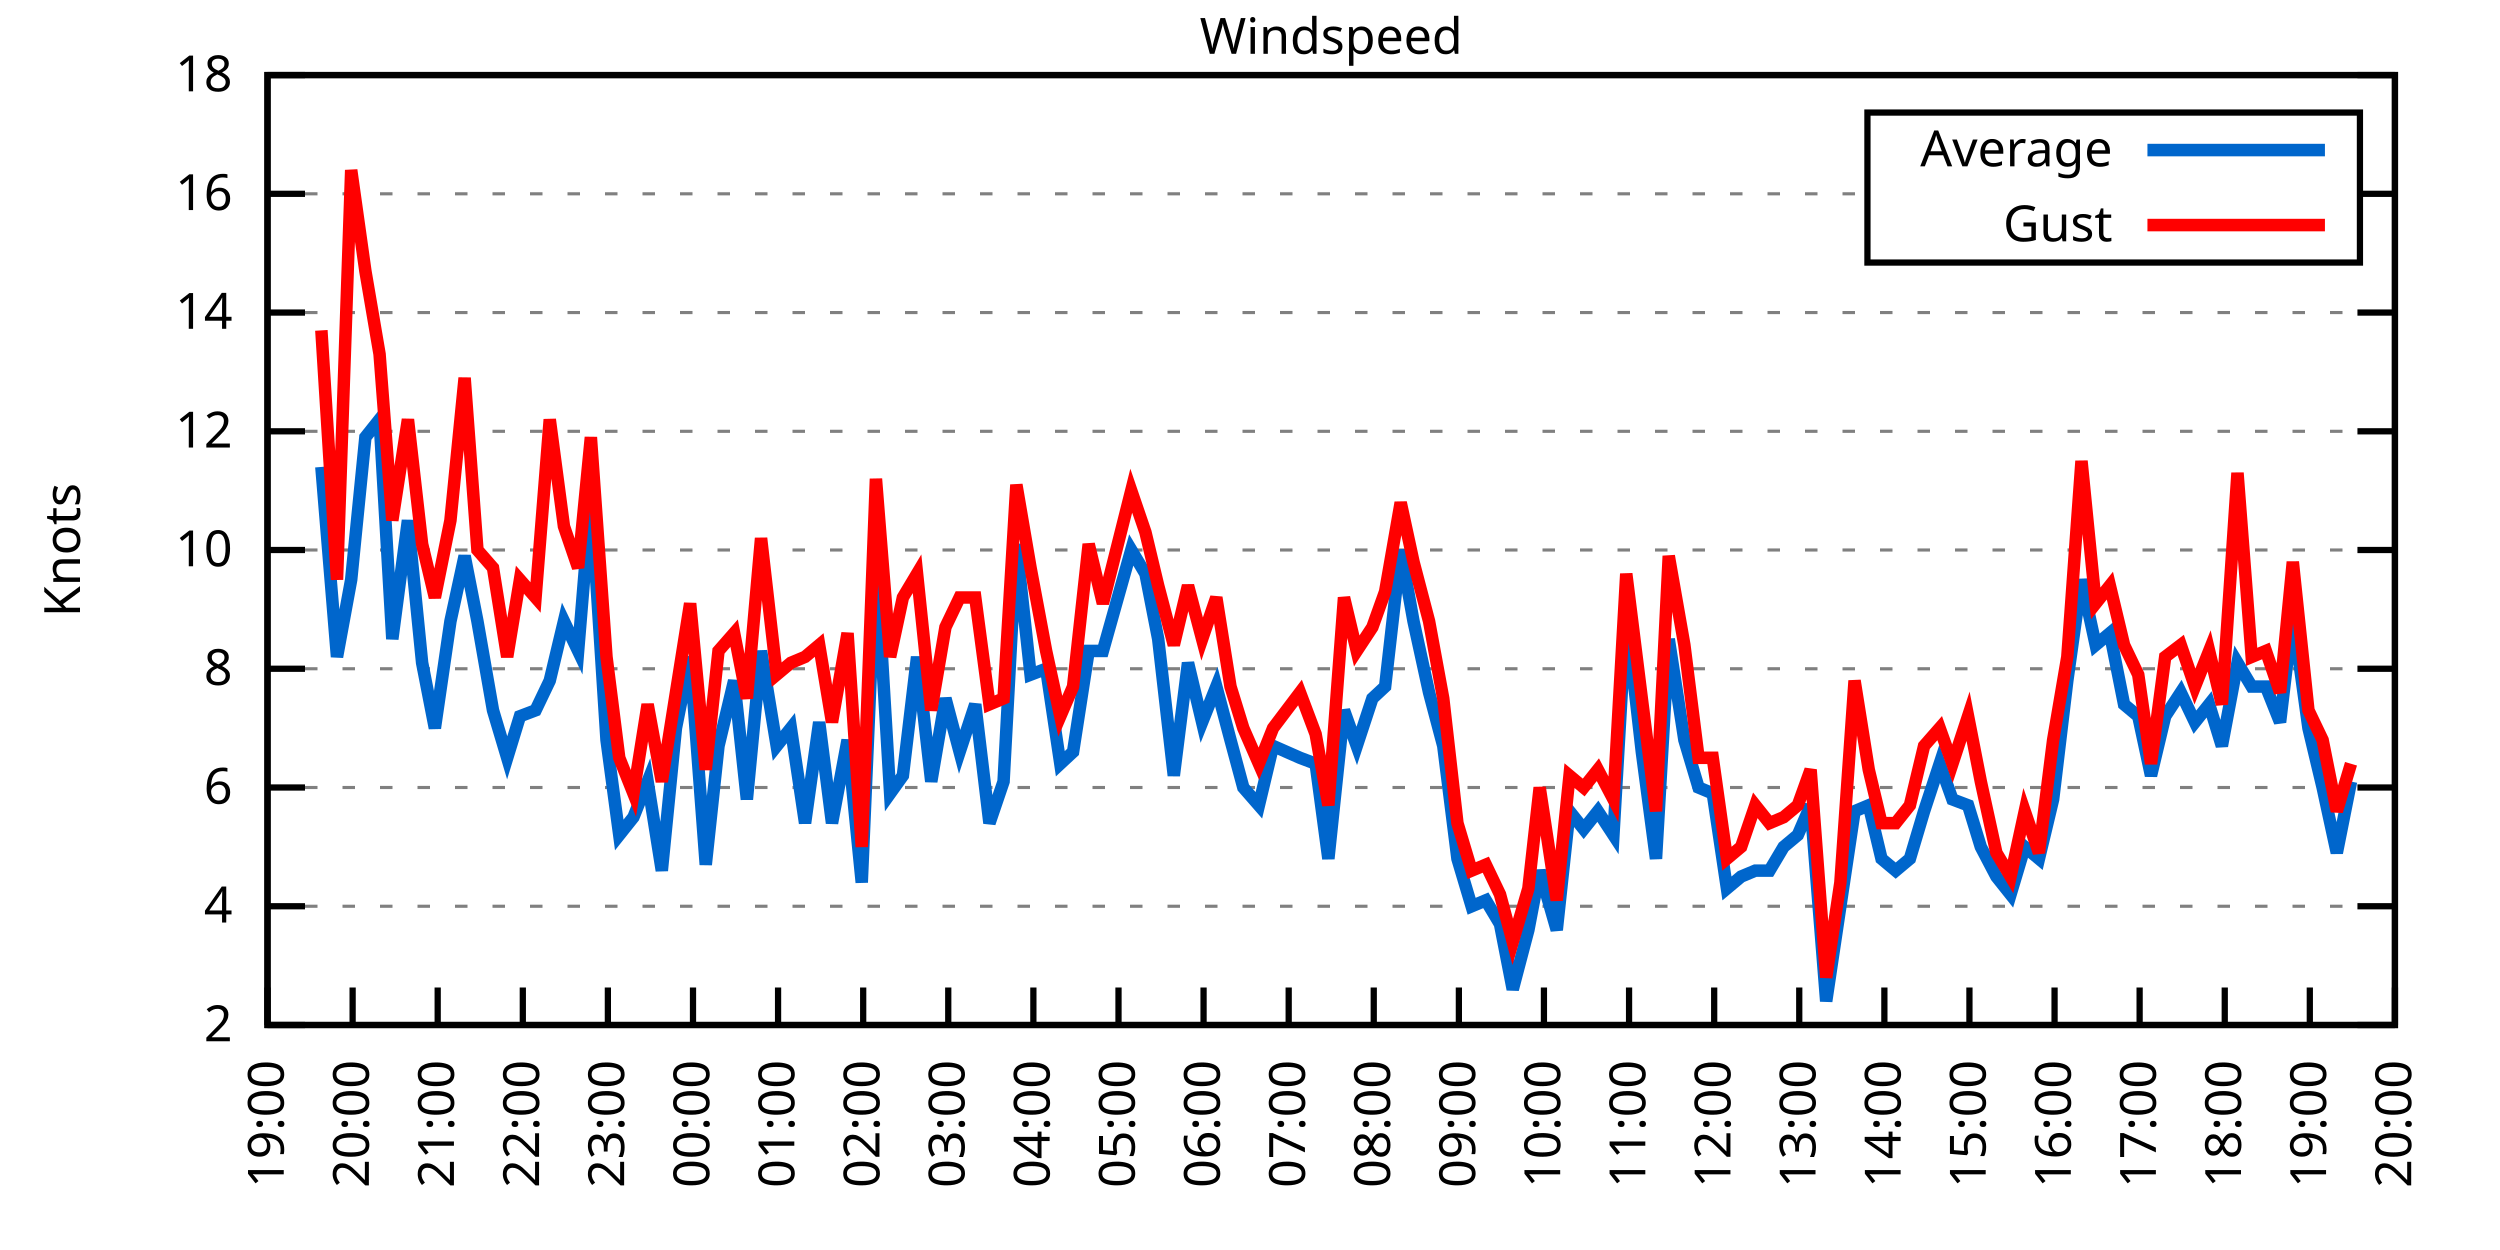
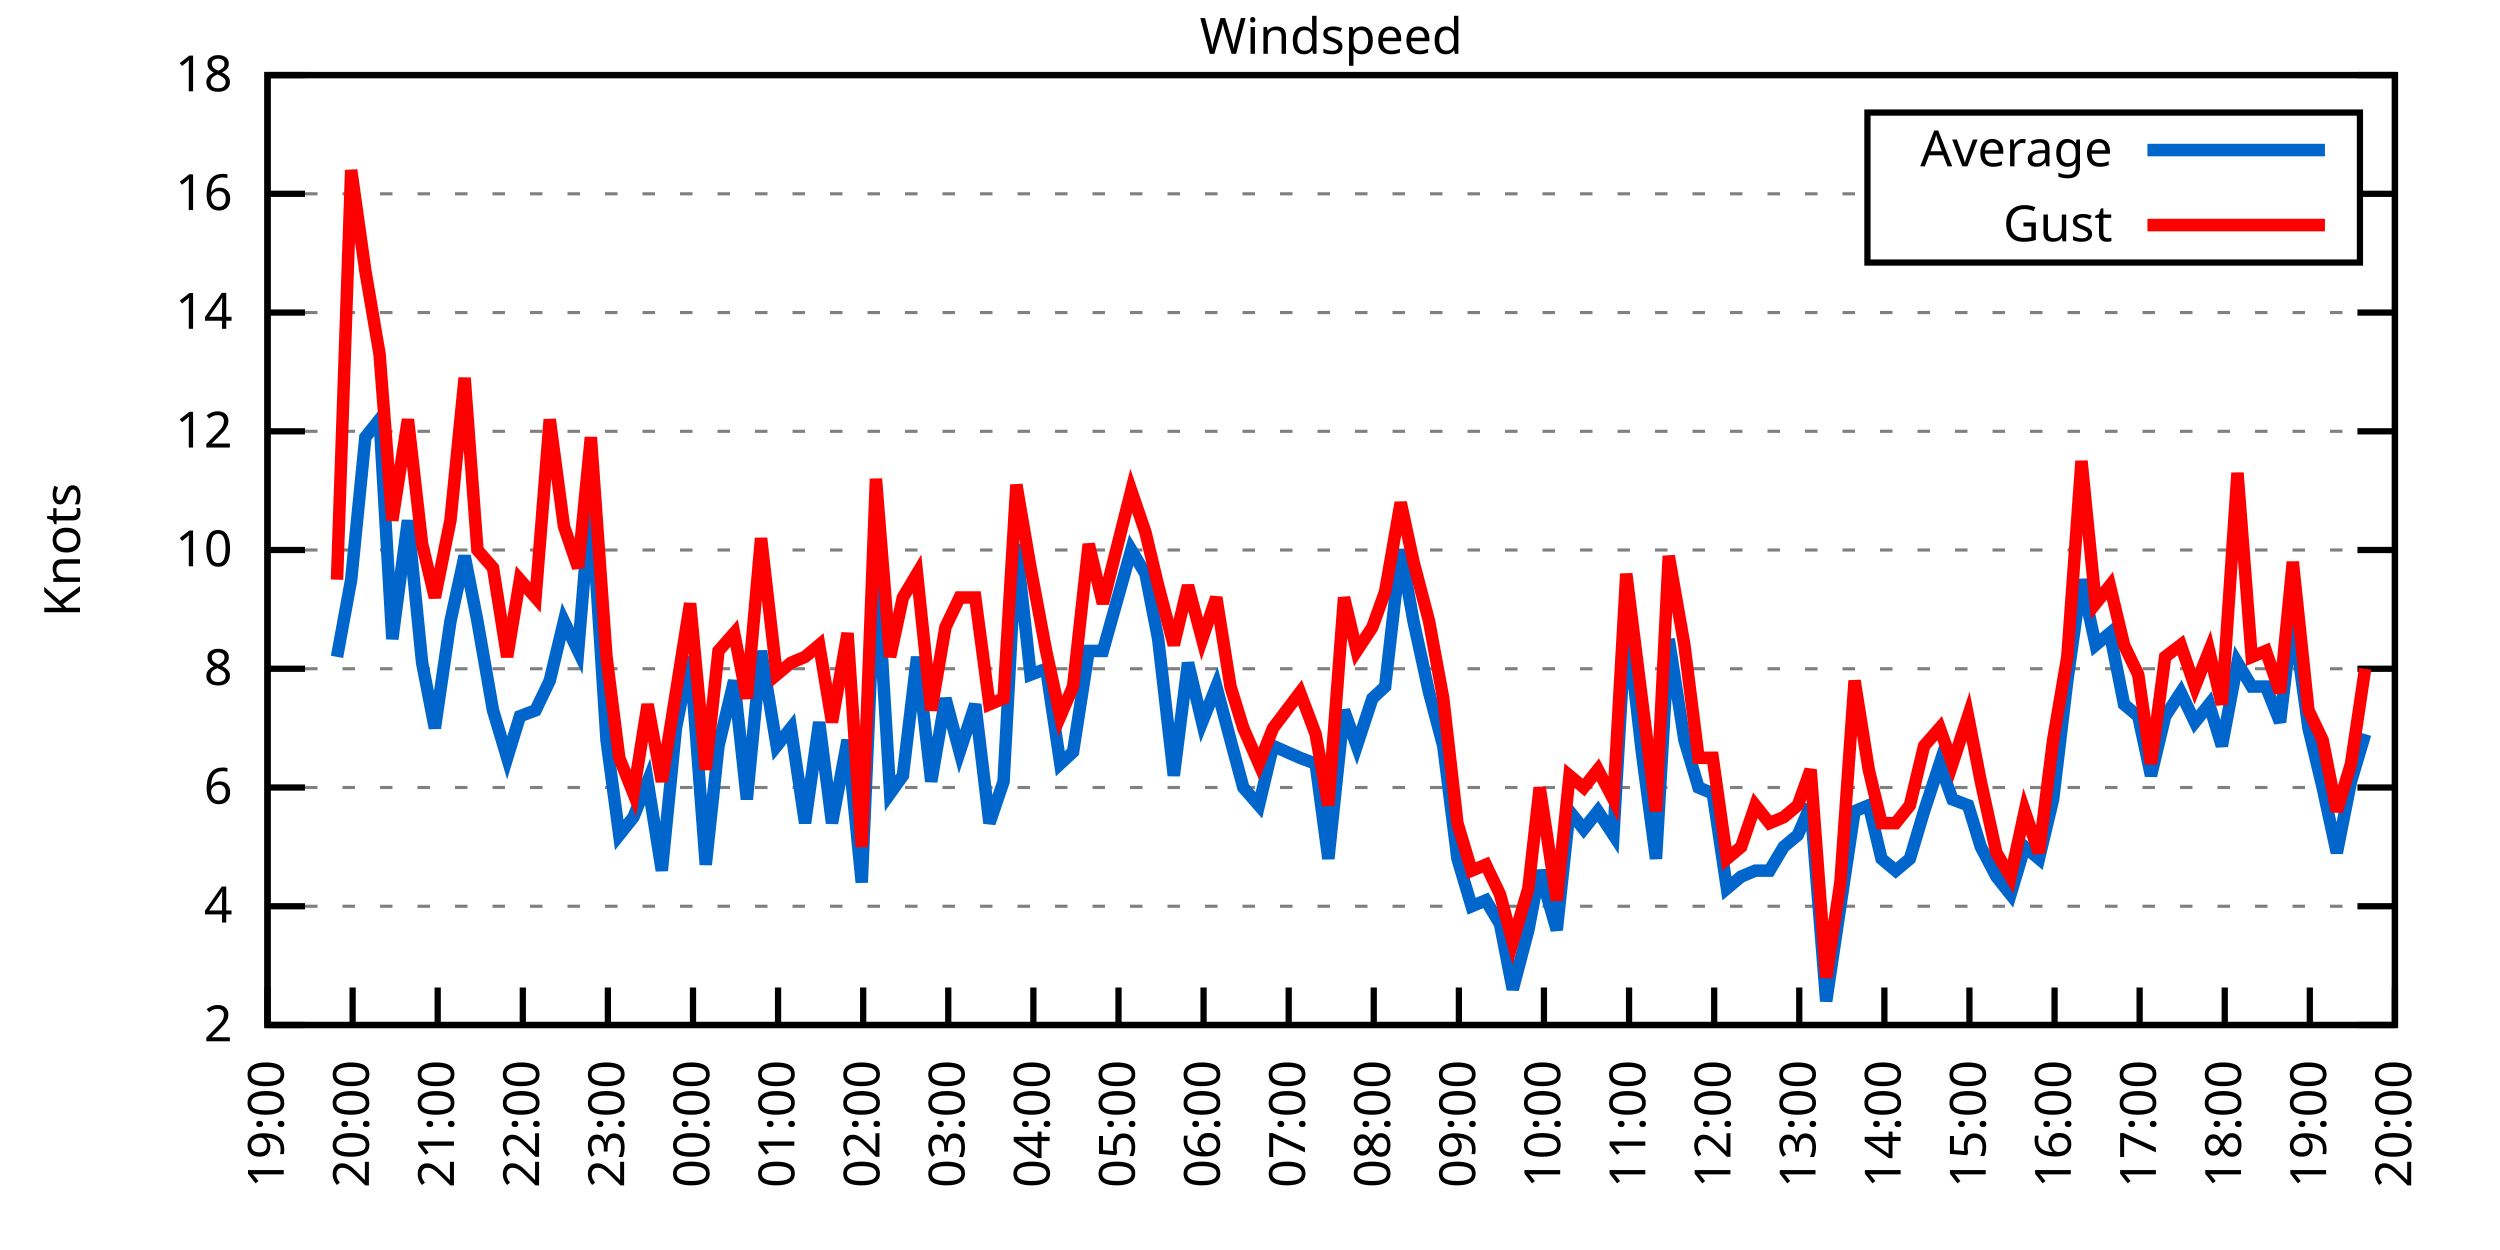
<svg xmlns="http://www.w3.org/2000/svg" xmlns:xlink="http://www.w3.org/1999/xlink" width="400" height="200" viewBox="0 0 400 200">
  <g id="gnuplot_canvas">
    <rect x="0" y="0" width="400" height="200" fill="none" />
    <defs>
      <circle id="gpDot" r="0.5" stroke-width="0.5" stroke="currentColor" />
      <path id="gpPt0" stroke-width="0.333" stroke="currentColor" d="M-1,0 h2 M0,-1 v2" />
      <path id="gpPt1" stroke-width="0.333" stroke="currentColor" d="M-1,-1 L1,1 M1,-1 L-1,1" />
      <path id="gpPt2" stroke-width="0.333" stroke="currentColor" d="M-1,0 L1,0 M0,-1 L0,1 M-1,-1 L1,1 M-1,1 L1,-1" />
      <rect id="gpPt3" stroke-width="0.333" stroke="currentColor" x="-1" y="-1" width="2" height="2" />
      <rect id="gpPt4" stroke-width="0.333" stroke="currentColor" fill="currentColor" x="-1" y="-1" width="2" height="2" />
      <circle id="gpPt5" stroke-width="0.333" stroke="currentColor" cx="0" cy="0" r="1" />
      <use xlink:href="#gpPt5" id="gpPt6" fill="currentColor" stroke="none" />
      <path id="gpPt7" stroke-width="0.333" stroke="currentColor" d="M0,-1.33 L-1.33,0.67 L1.33,0.67 z" />
      <use xlink:href="#gpPt7" id="gpPt8" fill="currentColor" stroke="none" />
      <use xlink:href="#gpPt7" id="gpPt9" stroke="currentColor" transform="rotate(180)" />
      <use xlink:href="#gpPt9" id="gpPt10" fill="currentColor" stroke="none" />
      <use xlink:href="#gpPt3" id="gpPt11" stroke="currentColor" transform="rotate(45)" />
      <use xlink:href="#gpPt11" id="gpPt12" fill="currentColor" stroke="none" />
      <path id="gpPt13" stroke-width="0.333" stroke="currentColor" d="M0,1.330 L1.265,0.411 L0.782,-1.067 L-0.782,-1.076 L-1.265,0.411 z" />
      <use xlink:href="#gpPt13" id="gpPt14" fill="currentColor" stroke="none" />
      <filter id="textbox" filterUnits="objectBoundingBox" x="0" y="0" height="1" width="1">
        <feFlood flood-color="white" flood-opacity="1" result="bgnd" />
        <feComposite in="SourceGraphic" in2="bgnd" operator="atop" />
      </filter>
      <filter id="greybox" filterUnits="objectBoundingBox" x="0" y="0" height="1" width="1">
        <feFlood flood-color="lightgrey" flood-opacity="1" result="grey" />
        <feComposite in="SourceGraphic" in2="grey" operator="atop" />
      </filter>
    </defs>
    <g fill="none" color="white" stroke="currentColor" stroke-width="1.00" stroke-linecap="butt" stroke-linejoin="miter">
</g>
    <g fill="none" color="black" stroke="currentColor" stroke-width="1.00" stroke-linecap="butt" stroke-linejoin="miter">
      <g stroke="none" shape-rendering="crispEdges">
        <polygon fill="rgb(255, 255, 255)" points="42.80,164.00 383.18,164.00 383.18,12.02 42.80,12.02 " />
      </g>
    </g>
    <g fill="none" color="black" stroke="currentColor" stroke-width="1.00" stroke-linecap="butt" stroke-linejoin="miter">
</g>
    <g fill="none" color="black" stroke="black" stroke-width="0.50" stroke-linecap="butt" stroke-linejoin="miter">
</g>
    <g fill="none" color="gray" stroke="currentColor" stroke-width="0.50" stroke-linecap="butt" stroke-linejoin="miter">
      <path stroke="gray" stroke-dasharray="2,4" class="gridline" d="M42.80,164.00 L383.19,164.00  " />
    </g>
    <g fill="none" color="gray" stroke="gray" stroke-width="1.00" stroke-linecap="butt" stroke-linejoin="miter">
</g>
    <g fill="none" color="black" stroke="currentColor" stroke-width="1.00" stroke-linecap="butt" stroke-linejoin="miter">
      <path stroke="black" d="M42.80,164.00 L48.80,164.00 M383.19,164.00 L377.19,164.00  " />
      <g transform="translate(37.20,166.60)" stroke="none" fill="black" font-family="Sans" font-size="8.00" text-anchor="end">
        <text>
          <tspan font-family="Sans"> 2</tspan>
        </text>
      </g>
    </g>
    <g fill="none" color="black" stroke="currentColor" stroke-width="1.00" stroke-linecap="butt" stroke-linejoin="miter">
</g>
    <g fill="none" color="black" stroke="black" stroke-width="0.50" stroke-linecap="butt" stroke-linejoin="miter">
</g>
    <g fill="none" color="gray" stroke="currentColor" stroke-width="0.50" stroke-linecap="butt" stroke-linejoin="miter">
      <path stroke="gray" stroke-dasharray="2,4" class="gridline" d="M42.80,145.00 L383.19,145.00  " />
    </g>
    <g fill="none" color="gray" stroke="gray" stroke-width="1.00" stroke-linecap="butt" stroke-linejoin="miter">
</g>
    <g fill="none" color="black" stroke="currentColor" stroke-width="1.00" stroke-linecap="butt" stroke-linejoin="miter">
      <path stroke="black" d="M42.80,145.00 L48.80,145.00 M383.19,145.00 L377.19,145.00  " />
      <g transform="translate(37.20,147.60)" stroke="none" fill="black" font-family="Sans" font-size="8.00" text-anchor="end">
        <text>
          <tspan font-family="Sans"> 4</tspan>
        </text>
      </g>
    </g>
    <g fill="none" color="black" stroke="currentColor" stroke-width="1.00" stroke-linecap="butt" stroke-linejoin="miter">
</g>
    <g fill="none" color="black" stroke="black" stroke-width="0.50" stroke-linecap="butt" stroke-linejoin="miter">
</g>
    <g fill="none" color="gray" stroke="currentColor" stroke-width="0.50" stroke-linecap="butt" stroke-linejoin="miter">
      <path stroke="gray" stroke-dasharray="2,4" class="gridline" d="M42.80,126.00 L383.19,126.00  " />
    </g>
    <g fill="none" color="gray" stroke="gray" stroke-width="1.00" stroke-linecap="butt" stroke-linejoin="miter">
</g>
    <g fill="none" color="black" stroke="currentColor" stroke-width="1.00" stroke-linecap="butt" stroke-linejoin="miter">
      <path stroke="black" d="M42.80,126.00 L48.80,126.00 M383.19,126.00 L377.19,126.00  " />
      <g transform="translate(37.20,128.60)" stroke="none" fill="black" font-family="Sans" font-size="8.00" text-anchor="end">
        <text>
          <tspan font-family="Sans"> 6</tspan>
        </text>
      </g>
    </g>
    <g fill="none" color="black" stroke="currentColor" stroke-width="1.00" stroke-linecap="butt" stroke-linejoin="miter">
</g>
    <g fill="none" color="black" stroke="black" stroke-width="0.50" stroke-linecap="butt" stroke-linejoin="miter">
</g>
    <g fill="none" color="gray" stroke="currentColor" stroke-width="0.50" stroke-linecap="butt" stroke-linejoin="miter">
      <path stroke="gray" stroke-dasharray="2,4" class="gridline" d="M42.80,107.00 L383.19,107.00  " />
    </g>
    <g fill="none" color="gray" stroke="gray" stroke-width="1.00" stroke-linecap="butt" stroke-linejoin="miter">
</g>
    <g fill="none" color="black" stroke="currentColor" stroke-width="1.00" stroke-linecap="butt" stroke-linejoin="miter">
      <path stroke="black" d="M42.80,107.00 L48.80,107.00 M383.19,107.00 L377.19,107.00  " />
      <g transform="translate(37.20,109.60)" stroke="none" fill="black" font-family="Sans" font-size="8.00" text-anchor="end">
        <text>
          <tspan font-family="Sans"> 8</tspan>
        </text>
      </g>
    </g>
    <g fill="none" color="black" stroke="currentColor" stroke-width="1.00" stroke-linecap="butt" stroke-linejoin="miter">
</g>
    <g fill="none" color="black" stroke="black" stroke-width="0.50" stroke-linecap="butt" stroke-linejoin="miter">
</g>
    <g fill="none" color="gray" stroke="currentColor" stroke-width="0.50" stroke-linecap="butt" stroke-linejoin="miter">
      <path stroke="gray" stroke-dasharray="2,4" class="gridline" d="M42.80,88.00 L383.19,88.00  " />
    </g>
    <g fill="none" color="gray" stroke="gray" stroke-width="1.00" stroke-linecap="butt" stroke-linejoin="miter">
</g>
    <g fill="none" color="black" stroke="currentColor" stroke-width="1.00" stroke-linecap="butt" stroke-linejoin="miter">
      <path stroke="black" d="M42.80,88.00 L48.80,88.00 M383.19,88.00 L377.19,88.00  " />
      <g transform="translate(37.20,90.60)" stroke="none" fill="black" font-family="Sans" font-size="8.00" text-anchor="end">
        <text>
          <tspan font-family="Sans"> 10</tspan>
        </text>
      </g>
    </g>
    <g fill="none" color="black" stroke="currentColor" stroke-width="1.00" stroke-linecap="butt" stroke-linejoin="miter">
</g>
    <g fill="none" color="black" stroke="black" stroke-width="0.50" stroke-linecap="butt" stroke-linejoin="miter">
</g>
    <g fill="none" color="gray" stroke="currentColor" stroke-width="0.50" stroke-linecap="butt" stroke-linejoin="miter">
      <path stroke="gray" stroke-dasharray="2,4" class="gridline" d="M42.80,69.01 L383.19,69.01  " />
    </g>
    <g fill="none" color="gray" stroke="gray" stroke-width="1.00" stroke-linecap="butt" stroke-linejoin="miter">
</g>
    <g fill="none" color="black" stroke="currentColor" stroke-width="1.00" stroke-linecap="butt" stroke-linejoin="miter">
      <path stroke="black" d="M42.80,69.01 L48.80,69.01 M383.19,69.01 L377.19,69.01  " />
      <g transform="translate(37.20,71.61)" stroke="none" fill="black" font-family="Sans" font-size="8.00" text-anchor="end">
        <text>
          <tspan font-family="Sans"> 12</tspan>
        </text>
      </g>
    </g>
    <g fill="none" color="black" stroke="currentColor" stroke-width="1.00" stroke-linecap="butt" stroke-linejoin="miter">
</g>
    <g fill="none" color="black" stroke="black" stroke-width="0.50" stroke-linecap="butt" stroke-linejoin="miter">
</g>
    <g fill="none" color="gray" stroke="currentColor" stroke-width="0.50" stroke-linecap="butt" stroke-linejoin="miter">
      <path stroke="gray" stroke-dasharray="2,4" class="gridline" d="M42.80,50.01 L383.19,50.01  " />
    </g>
    <g fill="none" color="gray" stroke="gray" stroke-width="1.00" stroke-linecap="butt" stroke-linejoin="miter">
</g>
    <g fill="none" color="black" stroke="currentColor" stroke-width="1.00" stroke-linecap="butt" stroke-linejoin="miter">
      <path stroke="black" d="M42.80,50.01 L48.80,50.01 M383.19,50.01 L377.19,50.01  " />
      <g transform="translate(37.20,52.61)" stroke="none" fill="black" font-family="Sans" font-size="8.00" text-anchor="end">
        <text>
          <tspan font-family="Sans"> 14</tspan>
        </text>
      </g>
    </g>
    <g fill="none" color="black" stroke="currentColor" stroke-width="1.00" stroke-linecap="butt" stroke-linejoin="miter">
</g>
    <g fill="none" color="black" stroke="black" stroke-width="0.50" stroke-linecap="butt" stroke-linejoin="miter">
</g>
    <g fill="none" color="gray" stroke="currentColor" stroke-width="0.50" stroke-linecap="butt" stroke-linejoin="miter">
      <path stroke="gray" stroke-dasharray="2,4" class="gridline" d="M42.80,31.01 L298.79,31.01 M377.59,31.01 L383.19,31.01  " />
    </g>
    <g fill="none" color="gray" stroke="gray" stroke-width="1.00" stroke-linecap="butt" stroke-linejoin="miter">
</g>
    <g fill="none" color="black" stroke="currentColor" stroke-width="1.00" stroke-linecap="butt" stroke-linejoin="miter">
      <path stroke="black" d="M42.80,31.01 L48.80,31.01 M383.19,31.01 L377.19,31.01  " />
      <g transform="translate(37.20,33.61)" stroke="none" fill="black" font-family="Sans" font-size="8.00" text-anchor="end">
        <text>
          <tspan font-family="Sans"> 16</tspan>
        </text>
      </g>
    </g>
    <g fill="none" color="black" stroke="currentColor" stroke-width="1.00" stroke-linecap="butt" stroke-linejoin="miter">
</g>
    <g fill="none" color="black" stroke="black" stroke-width="0.50" stroke-linecap="butt" stroke-linejoin="miter">
</g>
    <g fill="none" color="gray" stroke="currentColor" stroke-width="0.50" stroke-linecap="butt" stroke-linejoin="miter">
      <path stroke="gray" stroke-dasharray="2,4" class="gridline" d="M42.80,12.01 L383.19,12.01  " />
    </g>
    <g fill="none" color="gray" stroke="gray" stroke-width="1.00" stroke-linecap="butt" stroke-linejoin="miter">
</g>
    <g fill="none" color="black" stroke="currentColor" stroke-width="1.00" stroke-linecap="butt" stroke-linejoin="miter">
      <path stroke="black" d="M42.80,12.01 L48.80,12.01 M383.19,12.01 L377.19,12.01  " />
      <g transform="translate(37.20,14.61)" stroke="none" fill="black" font-family="Sans" font-size="8.00" text-anchor="end">
        <text>
          <tspan font-family="Sans"> 18</tspan>
        </text>
      </g>
    </g>
    <g fill="none" color="black" stroke="currentColor" stroke-width="1.00" stroke-linecap="butt" stroke-linejoin="miter">
      <path stroke="black" d="M42.80,164.00 L42.80,158.00  " />
      <g transform="translate(45.40,169.60) rotate(270.00)" stroke="none" fill="black" font-family="Sans" font-size="8.00" text-anchor="end">
        <text>
          <tspan font-family="Sans">19:00</tspan>
        </text>
      </g>
    </g>
    <g fill="none" color="black" stroke="currentColor" stroke-width="1.00" stroke-linecap="butt" stroke-linejoin="miter">
      <path stroke="black" d="M56.42,164.00 L56.42,158.00  " />
      <g transform="translate(59.02,169.60) rotate(270.00)" stroke="none" fill="black" font-family="Sans" font-size="8.00" text-anchor="end">
        <text>
          <tspan font-family="Sans">20:00</tspan>
        </text>
      </g>
    </g>
    <g fill="none" color="black" stroke="currentColor" stroke-width="1.00" stroke-linecap="butt" stroke-linejoin="miter">
      <path stroke="black" d="M70.03,164.00 L70.03,158.00  " />
      <g transform="translate(72.63,169.60) rotate(270.00)" stroke="none" fill="black" font-family="Sans" font-size="8.00" text-anchor="end">
        <text>
          <tspan font-family="Sans">21:00</tspan>
        </text>
      </g>
    </g>
    <g fill="none" color="black" stroke="currentColor" stroke-width="1.00" stroke-linecap="butt" stroke-linejoin="miter">
      <path stroke="black" d="M83.65,164.00 L83.65,158.00  " />
      <g transform="translate(86.25,169.60) rotate(270.00)" stroke="none" fill="black" font-family="Sans" font-size="8.00" text-anchor="end">
        <text>
          <tspan font-family="Sans">22:00</tspan>
        </text>
      </g>
    </g>
    <g fill="none" color="black" stroke="currentColor" stroke-width="1.00" stroke-linecap="butt" stroke-linejoin="miter">
      <path stroke="black" d="M97.26,164.00 L97.26,158.00  " />
      <g transform="translate(99.86,169.60) rotate(270.00)" stroke="none" fill="black" font-family="Sans" font-size="8.00" text-anchor="end">
        <text>
          <tspan font-family="Sans">23:00</tspan>
        </text>
      </g>
    </g>
    <g fill="none" color="black" stroke="currentColor" stroke-width="1.00" stroke-linecap="butt" stroke-linejoin="miter">
      <path stroke="black" d="M110.88,164.00 L110.88,158.00  " />
      <g transform="translate(113.48,169.60) rotate(270.00)" stroke="none" fill="black" font-family="Sans" font-size="8.00" text-anchor="end">
        <text>
          <tspan font-family="Sans">00:00</tspan>
        </text>
      </g>
    </g>
    <g fill="none" color="black" stroke="currentColor" stroke-width="1.00" stroke-linecap="butt" stroke-linejoin="miter">
      <path stroke="black" d="M124.49,164.00 L124.49,158.00  " />
      <g transform="translate(127.09,169.60) rotate(270.00)" stroke="none" fill="black" font-family="Sans" font-size="8.00" text-anchor="end">
        <text>
          <tspan font-family="Sans">01:00</tspan>
        </text>
      </g>
    </g>
    <g fill="none" color="black" stroke="currentColor" stroke-width="1.00" stroke-linecap="butt" stroke-linejoin="miter">
      <path stroke="black" d="M138.11,164.00 L138.11,158.00  " />
      <g transform="translate(140.71,169.60) rotate(270.00)" stroke="none" fill="black" font-family="Sans" font-size="8.00" text-anchor="end">
        <text>
          <tspan font-family="Sans">02:00</tspan>
        </text>
      </g>
    </g>
    <g fill="none" color="black" stroke="currentColor" stroke-width="1.00" stroke-linecap="butt" stroke-linejoin="miter">
      <path stroke="black" d="M151.72,164.00 L151.72,158.00  " />
      <g transform="translate(154.32,169.60) rotate(270.00)" stroke="none" fill="black" font-family="Sans" font-size="8.00" text-anchor="end">
        <text>
          <tspan font-family="Sans">03:00</tspan>
        </text>
      </g>
    </g>
    <g fill="none" color="black" stroke="currentColor" stroke-width="1.00" stroke-linecap="butt" stroke-linejoin="miter">
      <path stroke="black" d="M165.34,164.00 L165.34,158.00  " />
      <g transform="translate(167.94,169.60) rotate(270.00)" stroke="none" fill="black" font-family="Sans" font-size="8.00" text-anchor="end">
        <text>
          <tspan font-family="Sans">04:00</tspan>
        </text>
      </g>
    </g>
    <g fill="none" color="black" stroke="currentColor" stroke-width="1.00" stroke-linecap="butt" stroke-linejoin="miter">
      <path stroke="black" d="M178.96,164.00 L178.96,158.00  " />
      <g transform="translate(181.56,169.60) rotate(270.00)" stroke="none" fill="black" font-family="Sans" font-size="8.00" text-anchor="end">
        <text>
          <tspan font-family="Sans">05:00</tspan>
        </text>
      </g>
    </g>
    <g fill="none" color="black" stroke="currentColor" stroke-width="1.00" stroke-linecap="butt" stroke-linejoin="miter">
      <path stroke="black" d="M192.57,164.00 L192.57,158.00  " />
      <g transform="translate(195.17,169.60) rotate(270.00)" stroke="none" fill="black" font-family="Sans" font-size="8.00" text-anchor="end">
        <text>
          <tspan font-family="Sans">06:00</tspan>
        </text>
      </g>
    </g>
    <g fill="none" color="black" stroke="currentColor" stroke-width="1.00" stroke-linecap="butt" stroke-linejoin="miter">
      <path stroke="black" d="M206.19,164.00 L206.19,158.00  " />
      <g transform="translate(208.79,169.60) rotate(270.00)" stroke="none" fill="black" font-family="Sans" font-size="8.00" text-anchor="end">
        <text>
          <tspan font-family="Sans">07:00</tspan>
        </text>
      </g>
    </g>
    <g fill="none" color="black" stroke="currentColor" stroke-width="1.00" stroke-linecap="butt" stroke-linejoin="miter">
      <path stroke="black" d="M219.80,164.00 L219.80,158.00  " />
      <g transform="translate(222.40,169.60) rotate(270.00)" stroke="none" fill="black" font-family="Sans" font-size="8.00" text-anchor="end">
        <text>
          <tspan font-family="Sans">08:00</tspan>
        </text>
      </g>
    </g>
    <g fill="none" color="black" stroke="currentColor" stroke-width="1.00" stroke-linecap="butt" stroke-linejoin="miter">
      <path stroke="black" d="M233.42,164.00 L233.42,158.00  " />
      <g transform="translate(236.02,169.60) rotate(270.00)" stroke="none" fill="black" font-family="Sans" font-size="8.00" text-anchor="end">
        <text>
          <tspan font-family="Sans">09:00</tspan>
        </text>
      </g>
    </g>
    <g fill="none" color="black" stroke="currentColor" stroke-width="1.00" stroke-linecap="butt" stroke-linejoin="miter">
      <path stroke="black" d="M247.03,164.00 L247.03,158.00  " />
      <g transform="translate(249.63,169.60) rotate(270.00)" stroke="none" fill="black" font-family="Sans" font-size="8.00" text-anchor="end">
        <text>
          <tspan font-family="Sans">10:00</tspan>
        </text>
      </g>
    </g>
    <g fill="none" color="black" stroke="currentColor" stroke-width="1.00" stroke-linecap="butt" stroke-linejoin="miter">
      <path stroke="black" d="M260.65,164.00 L260.65,158.00  " />
      <g transform="translate(263.25,169.60) rotate(270.00)" stroke="none" fill="black" font-family="Sans" font-size="8.00" text-anchor="end">
        <text>
          <tspan font-family="Sans">11:00</tspan>
        </text>
      </g>
    </g>
    <g fill="none" color="black" stroke="currentColor" stroke-width="1.00" stroke-linecap="butt" stroke-linejoin="miter">
      <path stroke="black" d="M274.27,164.00 L274.27,158.00  " />
      <g transform="translate(276.87,169.60) rotate(270.00)" stroke="none" fill="black" font-family="Sans" font-size="8.00" text-anchor="end">
        <text>
          <tspan font-family="Sans">12:00</tspan>
        </text>
      </g>
    </g>
    <g fill="none" color="black" stroke="currentColor" stroke-width="1.00" stroke-linecap="butt" stroke-linejoin="miter">
      <path stroke="black" d="M287.88,164.00 L287.88,158.00  " />
      <g transform="translate(290.48,169.60) rotate(270.00)" stroke="none" fill="black" font-family="Sans" font-size="8.00" text-anchor="end">
        <text>
          <tspan font-family="Sans">13:00</tspan>
        </text>
      </g>
    </g>
    <g fill="none" color="black" stroke="currentColor" stroke-width="1.00" stroke-linecap="butt" stroke-linejoin="miter">
      <path stroke="black" d="M301.50,164.00 L301.50,158.00  " />
      <g transform="translate(304.10,169.60) rotate(270.00)" stroke="none" fill="black" font-family="Sans" font-size="8.00" text-anchor="end">
        <text>
          <tspan font-family="Sans">14:00</tspan>
        </text>
      </g>
    </g>
    <g fill="none" color="black" stroke="currentColor" stroke-width="1.00" stroke-linecap="butt" stroke-linejoin="miter">
      <path stroke="black" d="M315.11,164.00 L315.11,158.00  " />
      <g transform="translate(317.71,169.60) rotate(270.00)" stroke="none" fill="black" font-family="Sans" font-size="8.00" text-anchor="end">
        <text>
          <tspan font-family="Sans">15:00</tspan>
        </text>
      </g>
    </g>
    <g fill="none" color="black" stroke="currentColor" stroke-width="1.00" stroke-linecap="butt" stroke-linejoin="miter">
      <path stroke="black" d="M328.73,164.00 L328.73,158.00  " />
      <g transform="translate(331.33,169.60) rotate(270.00)" stroke="none" fill="black" font-family="Sans" font-size="8.00" text-anchor="end">
        <text>
          <tspan font-family="Sans">16:00</tspan>
        </text>
      </g>
    </g>
    <g fill="none" color="black" stroke="currentColor" stroke-width="1.00" stroke-linecap="butt" stroke-linejoin="miter">
      <path stroke="black" d="M342.34,164.00 L342.34,158.00  " />
      <g transform="translate(344.94,169.60) rotate(270.00)" stroke="none" fill="black" font-family="Sans" font-size="8.00" text-anchor="end">
        <text>
          <tspan font-family="Sans">17:00</tspan>
        </text>
      </g>
    </g>
    <g fill="none" color="black" stroke="currentColor" stroke-width="1.00" stroke-linecap="butt" stroke-linejoin="miter">
      <path stroke="black" d="M355.96,164.00 L355.96,158.00  " />
      <g transform="translate(358.56,169.60) rotate(270.00)" stroke="none" fill="black" font-family="Sans" font-size="8.00" text-anchor="end">
        <text>
          <tspan font-family="Sans">18:00</tspan>
        </text>
      </g>
    </g>
    <g fill="none" color="black" stroke="currentColor" stroke-width="1.00" stroke-linecap="butt" stroke-linejoin="miter">
      <path stroke="black" d="M369.57,164.00 L369.57,158.00  " />
      <g transform="translate(372.17,169.60) rotate(270.00)" stroke="none" fill="black" font-family="Sans" font-size="8.00" text-anchor="end">
        <text>
          <tspan font-family="Sans">19:00</tspan>
        </text>
      </g>
    </g>
    <g fill="none" color="black" stroke="currentColor" stroke-width="1.00" stroke-linecap="butt" stroke-linejoin="miter">
      <path stroke="black" d="M383.19,164.00 L383.19,158.00  " />
      <g transform="translate(385.79,169.60) rotate(270.00)" stroke="none" fill="black" font-family="Sans" font-size="8.00" text-anchor="end">
        <text>
          <tspan font-family="Sans">20:00</tspan>
        </text>
      </g>
    </g>
    <g fill="none" color="black" stroke="currentColor" stroke-width="1.00" stroke-linecap="butt" stroke-linejoin="miter">
</g>
    <g fill="none" color="black" stroke="currentColor" stroke-width="1.00" stroke-linecap="butt" stroke-linejoin="miter">
      <path stroke="black" d="M42.80,12.01 L42.80,164.00 L383.19,164.00 L383.19,12.01 L42.80,12.01 Z  " />
    </g>
    <g fill="none" color="black" stroke="currentColor" stroke-width="1.00" stroke-linecap="butt" stroke-linejoin="miter">
</g>
    <g fill="none" color="black" stroke="currentColor" stroke-width="1.00" stroke-linecap="butt" stroke-linejoin="miter">
      <path stroke="black" d="M298.79,42.01 L298.79,18.01 L377.59,18.01 L377.59,42.01 L298.79,42.01 Z  " />
    </g>
    <g id="Windspeed_plot_1">
      <g fill="none" color="white" stroke="black" stroke-width="2.00" stroke-linecap="butt" stroke-linejoin="miter">
</g>
      <g fill="none" color="black" stroke="currentColor" stroke-width="2.00" stroke-linecap="butt" stroke-linejoin="miter">
        <g transform="translate(337.99,26.61)" stroke="none" fill="black" font-family="Sans" font-size="8.00" text-anchor="end">
          <text>
            <tspan font-family="Sans">Average</tspan>
          </text>
        </g>
      </g>
      <g fill="none" color="black" stroke="currentColor" stroke-width="2.00" stroke-linecap="butt" stroke-linejoin="miter">
-         <path stroke="rgb(  0, 102, 204)" d="M343.59,24.01 L371.99,24.01 M51.42,74.71 L53.92,105.10 L56.19,92.75 L58.46,69.96 L60.73,67.11 L62.77,102.25   L65.27,83.26 L67.54,106.05 L69.58,116.50 L72.07,99.40 L74.34,88.95 L76.39,99.40 L78.88,113.65 L81.15,121.25   L83.19,114.60 L85.69,113.65 L87.96,108.90 L90.23,99.40 L92.50,104.15 L94.54,79.46 L97.04,118.40 L99.08,133.60   L101.35,130.75 L103.62,125.05 L105.89,139.30 L108.15,116.50 L110.42,105.10 L112.92,138.35 L114.96,119.35 L117.46,108.90   L119.50,127.90 L121.77,104.15 L124.27,119.35 L126.54,116.50 L128.81,131.70 L131.07,115.55 L133.12,131.70 L135.61,118.40   L137.88,141.20 L140.15,88.95 L142.42,126.95 L144.46,124.10 L146.73,105.10 L149.00,125.05 L151.27,111.75 L153.54,120.30   L156.04,112.70 L158.31,131.70 L160.57,125.05 L162.62,87.06 L164.89,107.95 L167.38,107.00 L169.65,122.20 L171.69,120.30   L174.19,104.15 L176.46,104.15 L181.00,88.00 L183.27,91.80 L185.31,102.25 L187.81,124.10 L190.08,106.05 L192.34,115.55   L194.61,109.85 L196.88,118.40 L198.93,126.00 L201.42,128.85 L203.69,119.35 L208.00,121.25 L210.50,122.20 L212.54,137.40   L215.04,113.65 L217.08,119.35 L219.58,111.75 L221.62,109.85 L224.11,88.00 L226.16,99.40 L228.65,110.80 L230.92,119.35   L233.19,137.40 L235.46,145.00 L237.73,144.05 L240.00,147.85 L242.04,158.30 L244.54,148.80 L246.35,139.30 L249.08,148.80   L251.12,129.80 L253.39,132.65 L255.66,129.80 L258.15,133.60 L260.20,98.45 L262.69,120.30 L264.96,137.40 L267.00,102.25   L269.50,118.40 L271.77,126.00 L274.04,126.95 L276.31,142.15 L278.58,140.25 L280.85,139.30 L283.12,139.30 L285.38,135.50   L287.65,133.60 L289.70,128.85 L292.19,160.20 L294.46,145.00 L296.73,129.80 L299.00,128.85 L301.04,137.40 L303.31,139.30   L305.58,137.40 L307.85,129.80 L310.35,122.20 L312.39,127.90 L314.89,128.85 L316.93,135.50 L319.42,140.25 L321.69,143.10   L323.96,135.50 L326.23,137.40 L328.50,127.90 L330.77,108.90 L333.04,92.75 L335.31,103.20 L337.58,101.30 L339.85,112.70   L342.12,114.60 L344.16,124.10 L346.43,114.60 L348.92,110.80 L351.19,115.55 L353.46,112.70 L355.50,119.35 L358.00,106.05   L360.27,109.85 L362.54,109.85 L364.81,115.55 L366.85,98.45 L369.35,116.50 L371.62,126.00 L373.89,136.45 L376.16,125.05    " />
+         <path stroke="rgb(  0, 102, 204)" d="M343.59,24.01 L371.99,24.01 M53.92,105.10 L56.19,92.75 L58.46,69.96 L60.73,67.11 L62.77,102.25 L65.27,83.26   L67.54,106.05 L69.58,116.50 L72.07,99.40 L74.34,88.95 L76.39,99.40 L78.88,113.65 L81.15,121.25 L83.19,114.60   L85.69,113.65 L87.96,108.90 L90.23,99.40 L92.50,104.15 L94.54,79.46 L97.04,118.40 L99.08,133.60 L101.35,130.75   L103.62,125.05 L105.89,139.30 L108.15,116.50 L110.42,105.10 L112.92,138.35 L114.96,119.35 L117.46,108.90 L119.50,127.90   L121.77,104.15 L124.27,119.35 L126.54,116.50 L128.81,131.70 L131.07,115.55 L133.12,131.70 L135.61,118.40 L137.88,141.20   L140.15,88.95 L142.42,126.95 L144.46,124.10 L146.73,105.10 L149.00,125.05 L151.27,111.75 L153.54,120.30 L156.04,112.70   L158.31,131.70 L160.57,125.05 L162.62,87.06 L164.89,107.95 L167.38,107.00 L169.65,122.20 L171.69,120.30 L174.19,104.15   L176.46,104.15 L181.00,88.00 L183.27,91.80 L185.31,102.25 L187.81,124.10 L190.08,106.05 L192.34,115.55 L194.61,109.85   L196.88,118.40 L198.93,126.00 L201.42,128.85 L203.69,119.35 L208.00,121.25 L210.50,122.20 L212.54,137.40 L215.04,113.65   L217.08,119.35 L219.58,111.75 L221.62,109.85 L224.11,88.00 L226.16,99.40 L228.65,110.80 L230.92,119.35 L233.19,137.40   L235.46,145.00 L237.73,144.05 L240.00,147.85 L242.04,158.30 L244.54,148.80 L246.35,139.30 L249.08,148.80 L251.12,129.80   L253.39,132.65 L255.66,129.80 L258.15,133.60 L260.20,98.45 L262.69,120.30 L264.96,137.40 L267.00,102.25 L269.50,118.40   L271.77,126.00 L274.04,126.95 L276.31,142.15 L278.58,140.25 L280.85,139.30 L283.12,139.30 L285.38,135.50 L287.65,133.60   L289.70,128.85 L292.19,160.20 L294.46,145.00 L296.73,129.80 L299.00,128.85 L301.04,137.40 L303.31,139.30 L305.58,137.40   L307.85,129.80 L310.35,122.20 L312.39,127.90 L314.89,128.85 L316.93,135.50 L319.42,140.25 L321.69,143.10 L323.96,135.50   L326.23,137.40 L328.50,127.90 L330.77,108.90 L333.04,92.75 L335.31,103.20 L337.58,101.30 L339.85,112.70 L342.12,114.60   L344.16,124.10 L346.43,114.60 L348.92,110.80 L351.19,115.55 L353.46,112.70 L355.50,119.35 L358.00,106.05 L360.27,109.85   L362.54,109.85 L364.81,115.55 L366.85,98.45 L369.35,116.50 L371.62,126.00 L373.89,136.45 L376.16,125.05 L378.42,117.45    " />
      </g>
    </g>
    <g id="Windspeed_plot_2">
      <g fill="none" color="black" stroke="currentColor" stroke-width="2.00" stroke-linecap="butt" stroke-linejoin="miter">
        <g transform="translate(337.99,38.61)" stroke="none" fill="black" font-family="Sans" font-size="8.00" text-anchor="end">
          <text>
            <tspan font-family="Sans">Gust</tspan>
          </text>
        </g>
      </g>
      <g fill="none" color="black" stroke="currentColor" stroke-width="2.00" stroke-linecap="butt" stroke-linejoin="miter">
-         <path stroke="rgb(255,   0,   0)" d="M343.59,36.01 L371.99,36.01 M51.42,52.86 L53.92,92.75 L56.19,27.21 L58.46,43.36 L60.73,56.66 L62.77,83.26   L65.27,67.11 L67.54,87.06 L69.58,95.60 L72.07,83.26 L74.34,60.46 L76.39,88.00 L78.88,90.85 L81.15,105.10   L83.19,92.75 L85.69,95.60 L87.96,67.11 L90.23,84.21 L92.50,90.85 L94.54,69.96 L97.04,105.10 L99.08,121.25   L101.35,126.95 L103.62,112.70 L105.89,125.05 L108.15,110.80 L110.42,96.55 L112.92,123.15 L114.96,104.15 L117.46,101.30   L119.50,111.75 L121.77,86.11 L124.27,107.95 L126.54,106.05 L128.81,105.10 L131.07,103.20 L133.12,115.55 L135.61,101.30   L137.88,135.50 L140.15,76.61 L142.42,105.10 L144.46,95.60 L146.73,91.80 L149.00,113.65 L151.27,100.35 L153.54,95.60   L156.04,95.60 L158.31,112.70 L160.57,111.75 L162.62,77.56 L164.89,90.85 L167.38,104.15 L169.65,114.60 L171.69,109.85   L174.19,87.06 L176.46,96.55 L181.00,78.51 L183.27,85.16 L185.31,93.70 L187.81,103.20 L190.08,93.70 L192.34,102.25   L194.61,95.60 L196.88,109.85 L198.93,116.50 L201.42,122.20 L203.69,116.50 L208.00,110.80 L210.50,117.45 L212.54,128.85   L215.04,95.60 L217.08,104.15 L219.58,100.35 L221.62,94.65 L224.11,80.41 L226.16,89.90 L228.65,99.40 L230.92,111.75   L233.19,131.70 L235.46,139.30 L237.73,138.35 L240.00,143.10 L242.04,150.70 L244.54,142.15 L246.35,126.00 L249.08,144.05   L251.12,124.10 L253.39,126.00 L255.66,123.15 L258.15,127.90 L260.20,91.80 L262.69,111.75 L264.96,129.80 L267.00,88.95   L269.50,103.20 L271.77,121.25 L274.04,121.25 L276.31,137.40 L278.58,135.50 L280.85,128.85 L283.12,131.70 L285.38,130.75   L287.65,128.85 L289.70,123.15 L292.19,156.40 L294.46,141.20 L296.73,108.90 L299.00,123.15 L301.04,131.70 L303.31,131.70   L305.58,128.85 L307.85,119.35 L310.35,116.50 L312.39,122.20 L314.89,114.60 L316.93,125.05 L319.42,136.45 L321.69,140.25   L323.96,129.80 L326.23,136.45 L328.50,118.40 L330.77,105.10 L333.04,73.76 L335.31,96.55 L337.58,93.70 L339.85,103.20   L342.12,107.95 L344.16,122.20 L346.43,105.10 L348.92,103.20 L351.19,109.85 L353.46,104.15 L355.50,112.70 L358.00,75.66   L360.27,105.10 L362.54,104.15 L364.81,110.80 L366.85,89.90 L369.35,113.65 L371.62,118.40 L373.89,129.80 L376.16,122.20    " />
+         <path stroke="rgb(255,   0,   0)" d="M343.59,36.01 L371.99,36.01 M53.92,92.75 L56.19,27.21 L58.46,43.36 L60.73,56.66 L62.77,83.26 L65.27,67.11   L67.54,87.06 L69.58,95.60 L72.07,83.26 L74.34,60.46 L76.39,88.00 L78.88,90.85 L81.15,105.10 L83.19,92.75   L85.69,95.60 L87.96,67.11 L90.23,84.21 L92.50,90.85 L94.54,69.96 L97.04,105.10 L99.08,121.25 L101.35,126.95   L103.62,112.70 L105.89,125.05 L108.15,110.80 L110.42,96.55 L112.92,123.15 L114.96,104.15 L117.46,101.30 L119.50,111.75   L121.77,86.11 L124.27,107.95 L126.54,106.05 L128.81,105.10 L131.07,103.20 L133.12,115.55 L135.61,101.30 L137.88,135.50   L140.15,76.61 L142.42,105.10 L144.46,95.60 L146.73,91.80 L149.00,113.65 L151.27,100.35 L153.54,95.60 L156.04,95.60   L158.31,112.70 L160.57,111.75 L162.62,77.56 L164.89,90.85 L167.38,104.15 L169.65,114.60 L171.69,109.85 L174.19,87.06   L176.46,96.55 L181.00,78.51 L183.27,85.16 L185.31,93.70 L187.81,103.20 L190.08,93.70 L192.34,102.25 L194.61,95.60   L196.88,109.85 L198.93,116.50 L201.42,122.20 L203.69,116.50 L208.00,110.80 L210.50,117.45 L212.54,128.85 L215.04,95.60   L217.08,104.15 L219.58,100.35 L221.62,94.65 L224.11,80.41 L226.16,89.90 L228.65,99.40 L230.92,111.75 L233.19,131.70   L235.46,139.30 L237.73,138.35 L240.00,143.10 L242.04,150.70 L244.54,142.15 L246.35,126.00 L249.08,144.05 L251.12,124.10   L253.39,126.00 L255.66,123.15 L258.15,127.90 L260.20,91.80 L262.69,111.75 L264.96,129.80 L267.00,88.95 L269.50,103.20   L271.77,121.25 L274.04,121.25 L276.31,137.40 L278.58,135.50 L280.85,128.85 L283.12,131.70 L285.38,130.75 L287.65,128.85   L289.70,123.15 L292.19,156.40 L294.46,141.20 L296.73,108.90 L299.00,123.15 L301.04,131.70 L303.31,131.70 L305.58,128.85   L307.85,119.35 L310.35,116.50 L312.39,122.20 L314.89,114.60 L316.93,125.05 L319.42,136.45 L321.69,140.25 L323.96,129.80   L326.23,136.45 L328.50,118.40 L330.77,105.10 L333.04,73.76 L335.31,96.55 L337.58,93.70 L339.85,103.20 L342.12,107.95   L344.16,122.20 L346.43,105.10 L348.92,103.20 L351.19,109.85 L353.46,104.15 L355.50,112.70 L358.00,75.66 L360.27,105.10   L362.54,104.15 L364.81,110.80 L366.85,89.90 L369.35,113.65 L371.62,118.40 L373.89,129.80 L376.16,122.20 L378.42,107.00    " />
      </g>
    </g>
    <g fill="none" color="black" stroke="currentColor" stroke-width="2.00" stroke-linecap="butt" stroke-linejoin="miter">
</g>
    <g fill="none" color="black" stroke="black" stroke-width="1.00" stroke-linecap="butt" stroke-linejoin="miter">
</g>
    <g fill="none" color="black" stroke="currentColor" stroke-width="1.00" stroke-linecap="butt" stroke-linejoin="miter">
      <path stroke="black" d="M42.80,12.01 L42.80,164.00 L383.19,164.00 L383.19,12.01 L42.80,12.01 Z  " />
      <g transform="translate(12.80,88.01) rotate(270.00)" stroke="none" fill="black" font-family="Sans" font-size="8.00" text-anchor="middle">
        <text>
          <tspan font-family="Sans">Knots</tspan>
        </text>
      </g>
    </g>
    <g fill="none" color="black" stroke="currentColor" stroke-width="1.00" stroke-linecap="butt" stroke-linejoin="miter">
</g>
    <g fill="none" color="black" stroke="currentColor" stroke-width="1.00" stroke-linecap="butt" stroke-linejoin="miter">
      <g transform="translate(212.99,8.61)" stroke="none" fill="black" font-family="Sans" font-size="8.00" text-anchor="middle">
        <text>
          <tspan font-family="Sans">Windspeed</tspan>
        </text>
      </g>
    </g>
    <g fill="none" color="black" stroke="currentColor" stroke-width="1.00" stroke-linecap="butt" stroke-linejoin="miter">
</g>
  </g>
</svg>
